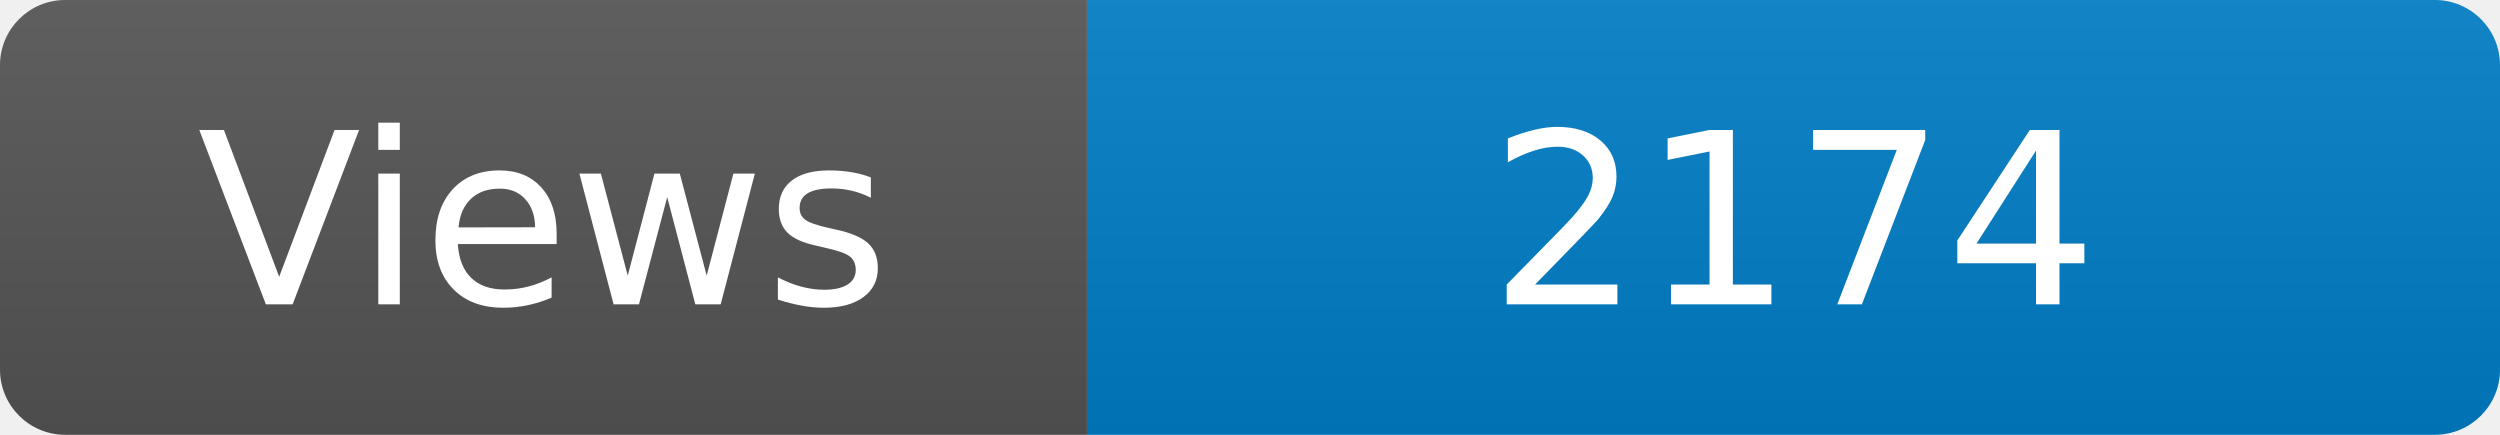
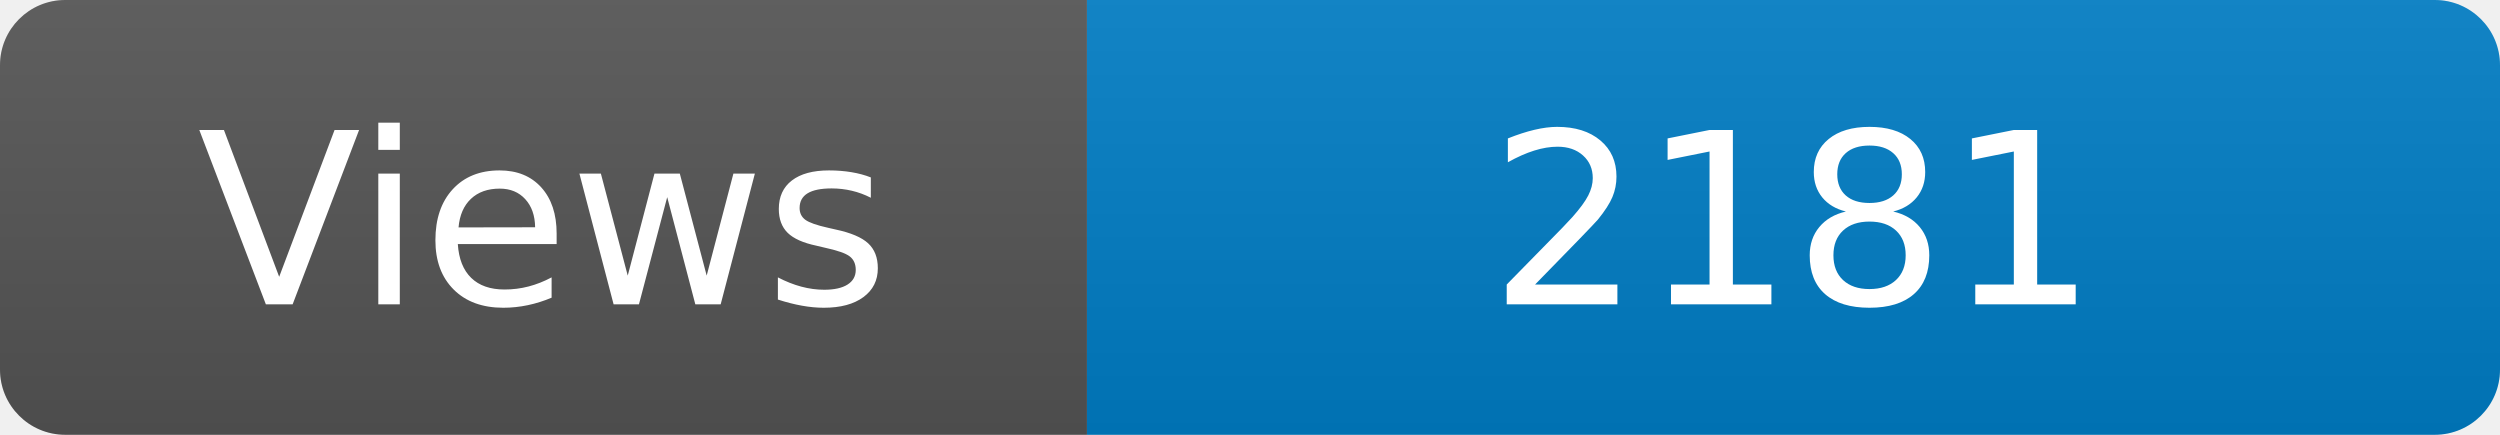
<svg xmlns="http://www.w3.org/2000/svg" width="115" height="20" role="img" aria-label="Maintained?: yes">
  <linearGradient id="s" x2="0" y2="100%">
    <stop offset="0" stop-color="#bbb" stop-opacity=".1" />
    <stop offset="1" stop-opacity=".1" />
  </linearGradient>
  <clipPath id="r">
    <rect width="115" height="20" rx="3" fill="#fff" />
  </clipPath>
  <g clip-path="url(#r)">
    <rect width="50" height="20" fill="#555" />
    <rect x="50" width="160" height="20" fill="#007ec6" />
    <rect width="115" height="20" fill="url(#s)" />
  </g>
  <g fill="#fff" text-anchor="middle" font-family="Verdana,Geneva,DejaVu Sans,sans-serif" font-size="110">
    <text x="250" y="140" transform="scale(.1)" fill="#fff">Views</text>
-     <text x="825" y="140" transform="scale(.1)" fill="#fff">2174</text>
+     <text x="825" y="140" transform="scale(.1)" fill="#fff">2181</text>
  </g>
</svg>
